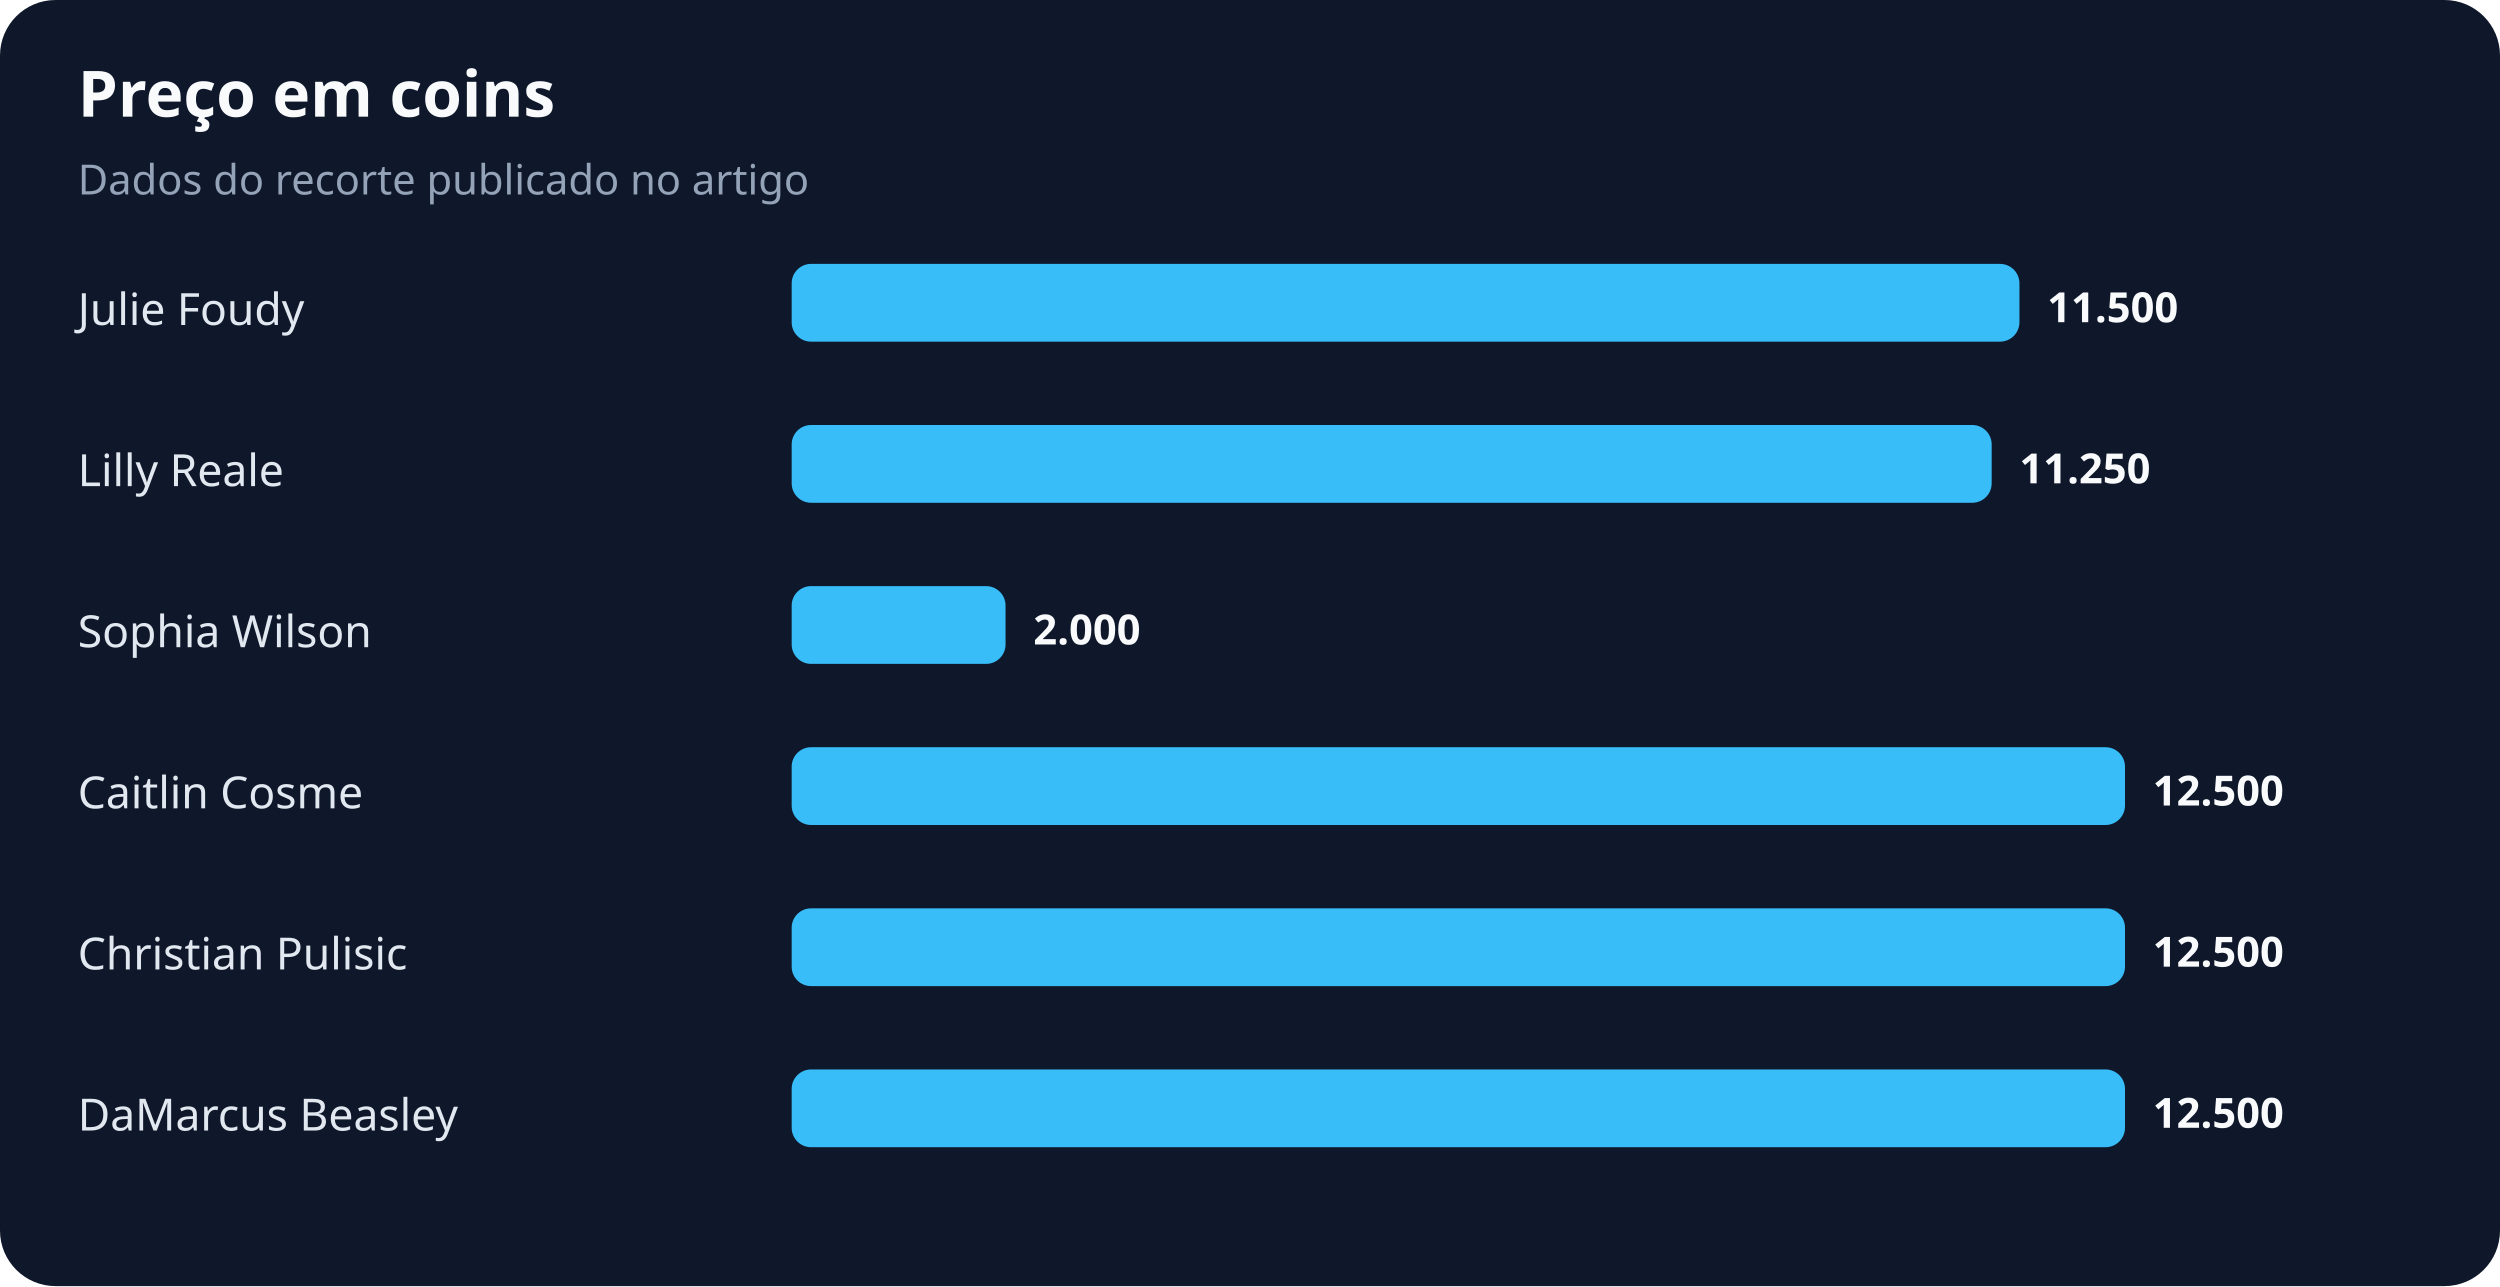
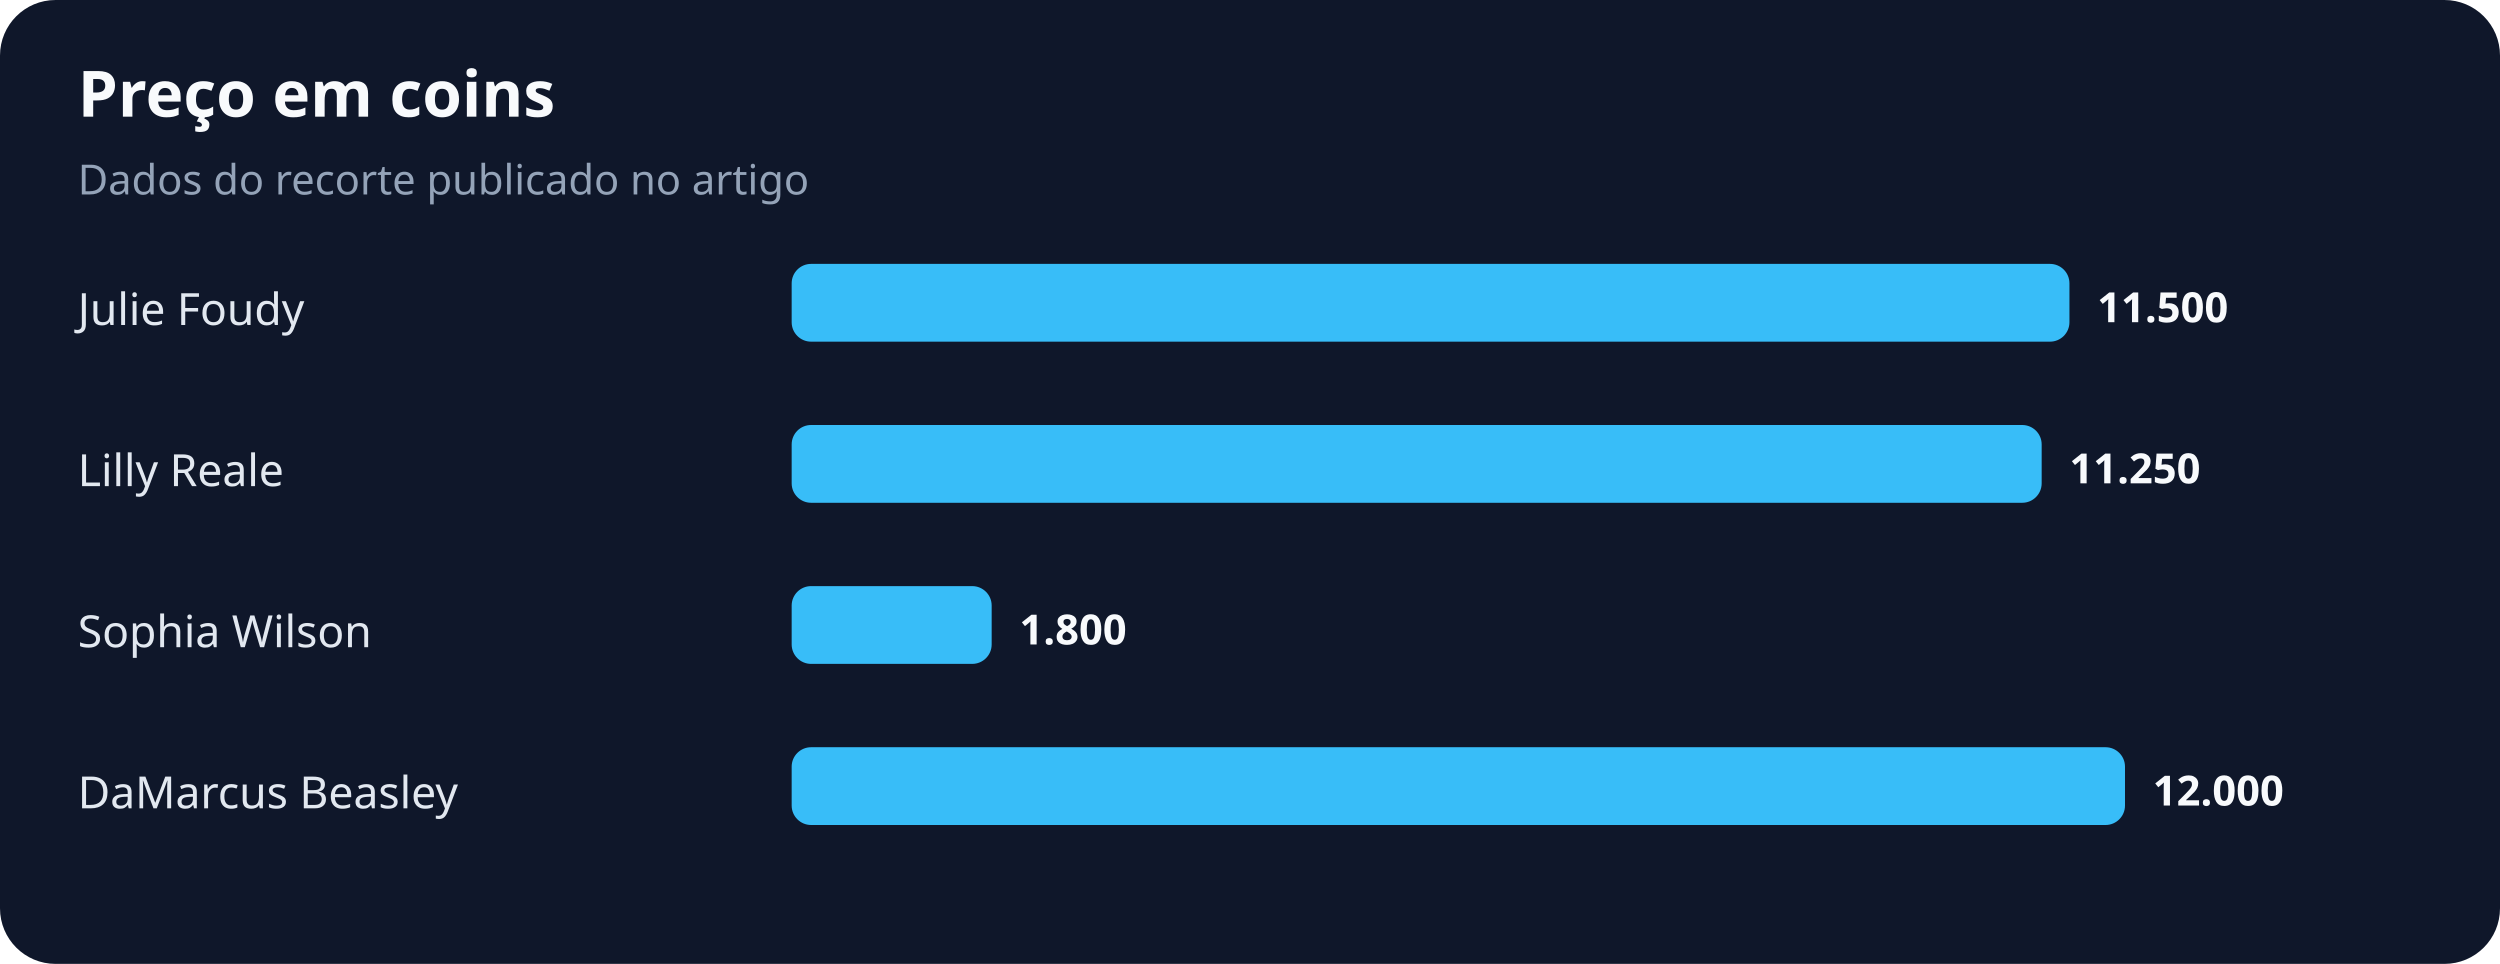
- <svg xmlns="http://www.w3.org/2000/svg" width="900" height="463" viewBox="0 0 900 463" role="img" aria-labelledby="title desc">
+ <svg xmlns="http://www.w3.org/2000/svg" width="900" height="347" viewBox="0 0 900 347" role="img" aria-labelledby="title desc">
  <rect width="100%" height="100%" rx="20" fill="#0f172a" />
  <text x="28" y="42" fill="#f8fafc" font-family="system-ui,sans-serif" font-size="23" font-weight="700">Preço em coins</text>
  <text x="28" y="70" fill="#94a3b8" font-family="system-ui,sans-serif" font-size="15">Dados do recorte publicado no artigo</text>
  <text x="28" y="117" fill="#e2e8f0" font-family="system-ui,sans-serif" font-size="16">Julie Foudy</text>
-   <rect x="285" y="95" width="442" height="28" rx="7" fill="#38bdf8" />
-   <text x="737" y="116" fill="#f8fafc" font-family="system-ui,sans-serif" font-size="15" font-weight="700">11.500</text>
+   <rect x="285" y="95" width="460" height="28" rx="7" fill="#38bdf8" />
+   <text x="755" y="116" fill="#f8fafc" font-family="system-ui,sans-serif" font-size="15" font-weight="700">11.500</text>
  <text x="28" y="175" fill="#e2e8f0" font-family="system-ui,sans-serif" font-size="16">Lilly Reale</text>
-   <rect x="285" y="153" width="432" height="28" rx="7" fill="#38bdf8" />
-   <text x="727" y="174" fill="#f8fafc" font-family="system-ui,sans-serif" font-size="15" font-weight="700">11.250</text>
+   <rect x="285" y="153" width="450" height="28" rx="7" fill="#38bdf8" />
+   <text x="745" y="174" fill="#f8fafc" font-family="system-ui,sans-serif" font-size="15" font-weight="700">11.250</text>
  <text x="28" y="233" fill="#e2e8f0" font-family="system-ui,sans-serif" font-size="16">Sophia Wilson</text>
-   <rect x="285" y="211" width="77" height="28" rx="7" fill="#38bdf8" />
-   <text x="372" y="232" fill="#f8fafc" font-family="system-ui,sans-serif" font-size="15" font-weight="700">2.000</text>
-   <text x="28" y="291" fill="#e2e8f0" font-family="system-ui,sans-serif" font-size="16">Caitlin Cosme</text>
+   <rect x="285" y="211" width="72" height="28" rx="7" fill="#38bdf8" />
+   <text x="367" y="232" fill="#f8fafc" font-family="system-ui,sans-serif" font-size="15" font-weight="700">1.800</text>
+   <text x="28" y="291" fill="#e2e8f0" font-family="system-ui,sans-serif" font-size="16">DaMarcus Beasley</text>
  <rect x="285" y="269" width="480" height="28" rx="7" fill="#38bdf8" />
-   <text x="775" y="290" fill="#f8fafc" font-family="system-ui,sans-serif" font-size="15" font-weight="700">12.500</text>
-   <text x="28" y="349" fill="#e2e8f0" font-family="system-ui,sans-serif" font-size="16">Christian Pulisic</text>
-   <rect x="285" y="327" width="480" height="28" rx="7" fill="#38bdf8" />
-   <text x="775" y="348" fill="#f8fafc" font-family="system-ui,sans-serif" font-size="15" font-weight="700">12.500</text>
-   <text x="28" y="407" fill="#e2e8f0" font-family="system-ui,sans-serif" font-size="16">DaMarcus Beasley</text>
-   <rect x="285" y="385" width="480" height="28" rx="7" fill="#38bdf8" />
-   <text x="775" y="406" fill="#f8fafc" font-family="system-ui,sans-serif" font-size="15" font-weight="700">12.500</text>
+   <text x="775" y="290" fill="#f8fafc" font-family="system-ui,sans-serif" font-size="15" font-weight="700">12.000</text>
</svg>
